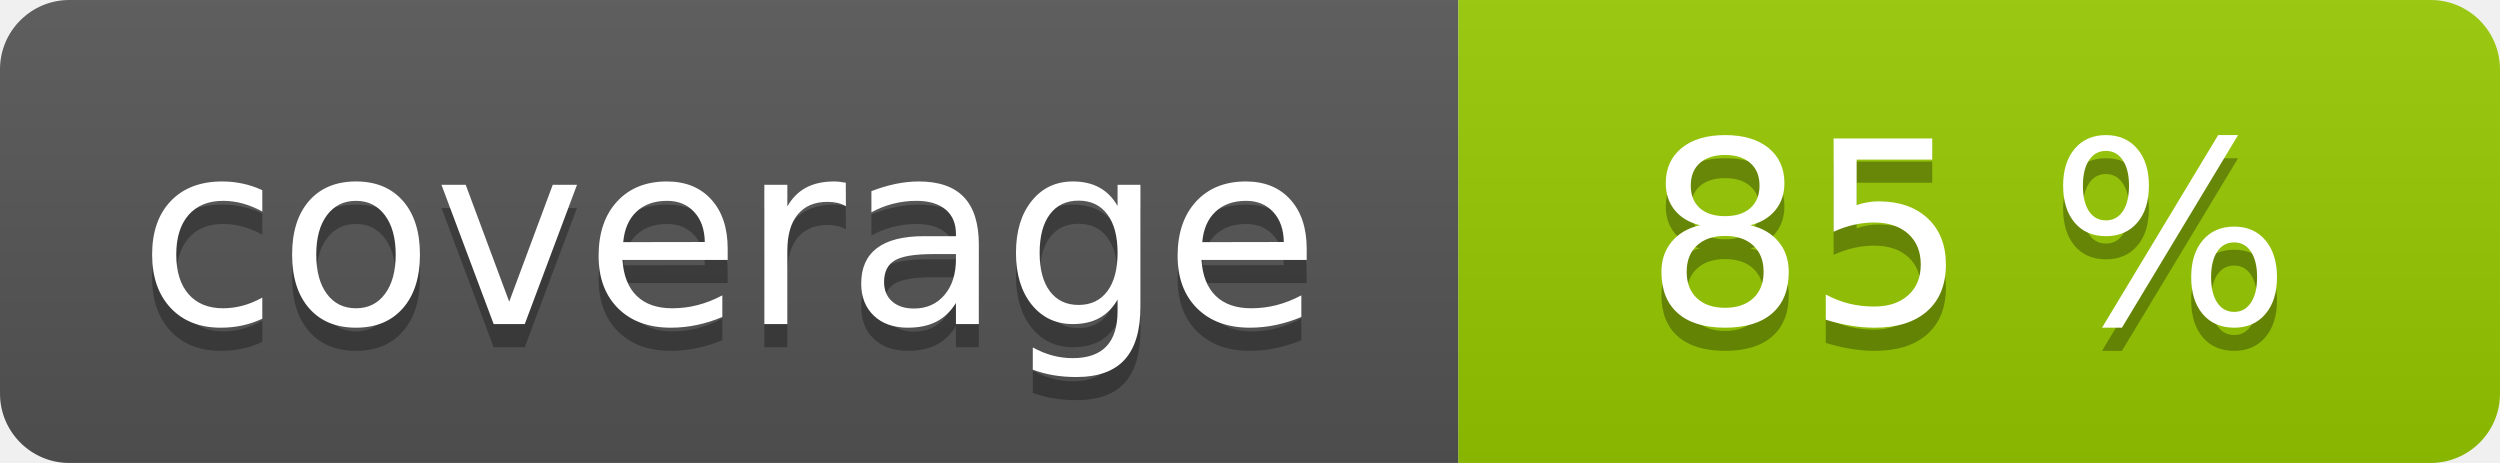
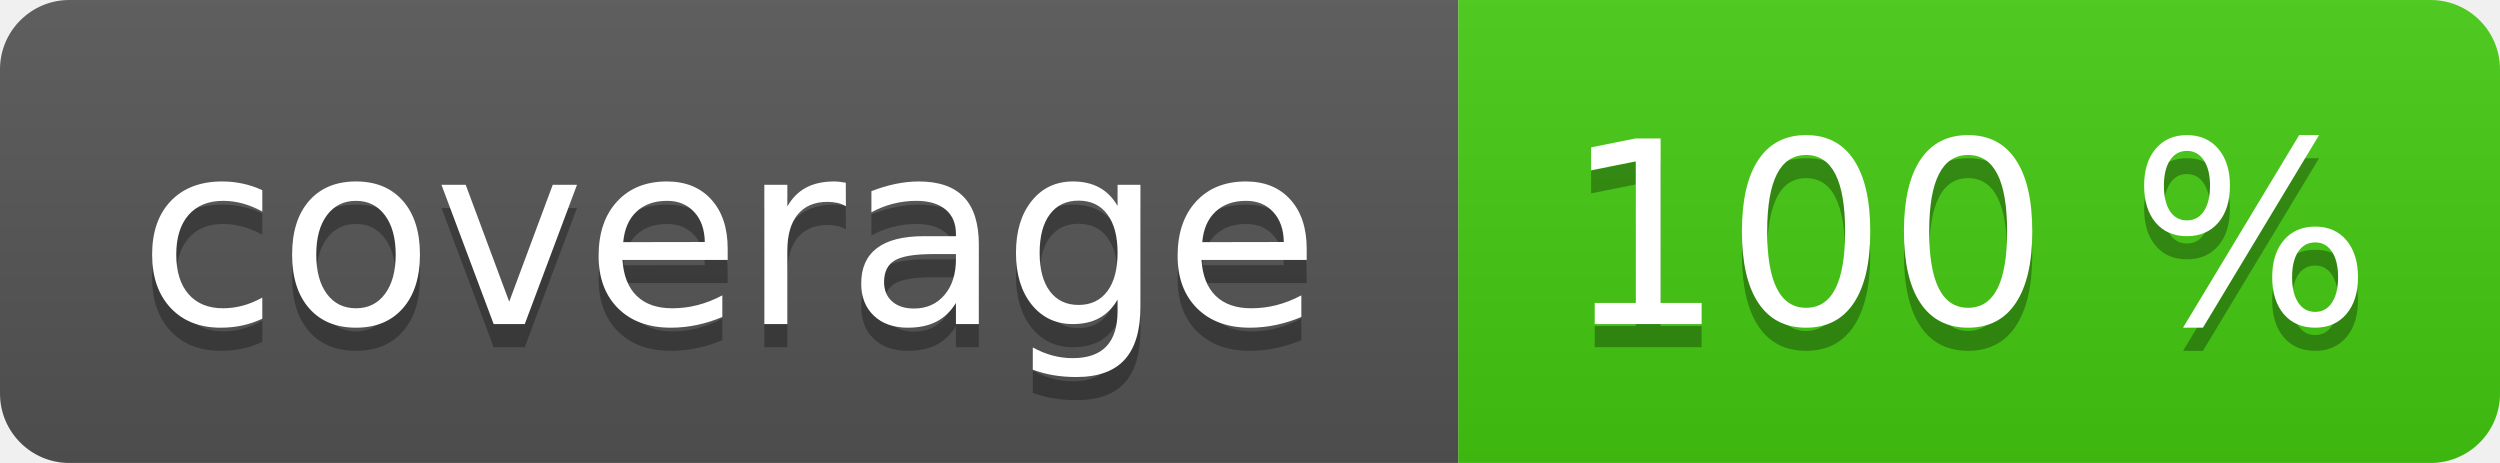
<svg xmlns="http://www.w3.org/2000/svg" width="108" height="20" role="img">
  <linearGradient id="s" x2="0" y2="100%">
    <stop offset="0" stop-color="#bbb" stop-opacity=".1" />
    <stop offset="1" stop-opacity=".1" />
  </linearGradient>
  <clipPath id="r">
    <rect width="108" height="20" rx="3" fill="#fff" />
  </clipPath>
  <g clip-path="url(#r)">
    <rect width="63" height="20" fill="#555" />
-     <rect x="63" width="45" height="20" fill="#97ca00" />
+     <rect x="63" width="45" height="20" fill="#4c1" />
    <rect width="108" height="20" fill="url(#s)" />
  </g>
  <g fill="#fff" text-anchor="middle" font-family="Verdana,Geneva,DejaVu Sans,sans-serif" text-rendering="geometricPrecision" font-size="110">
    <text aria-hidden="true" x="315" y="150" fill="#010101" fill-opacity=".3" transform="scale(.1)" textLength="530">coverage</text>
    <text x="315" y="140" transform="scale(.1)" fill="#fff" textLength="530">coverage</text>
-     <text aria-hidden="true" x="850" y="150" fill="#010101" fill-opacity=".3" transform="scale(.1)" textLength="350">85 %</text>
-     <text x="850" y="140" transform="scale(.1)" fill="#fff" textLength="350">85 %</text>
+     <text aria-hidden="true" x="850" y="150" fill="#010101" fill-opacity=".3" transform="scale(.1)" textLength="350">100 %</text>
+     <text x="850" y="140" transform="scale(.1)" fill="#fff" textLength="350">100 %</text>
  </g>
</svg>
